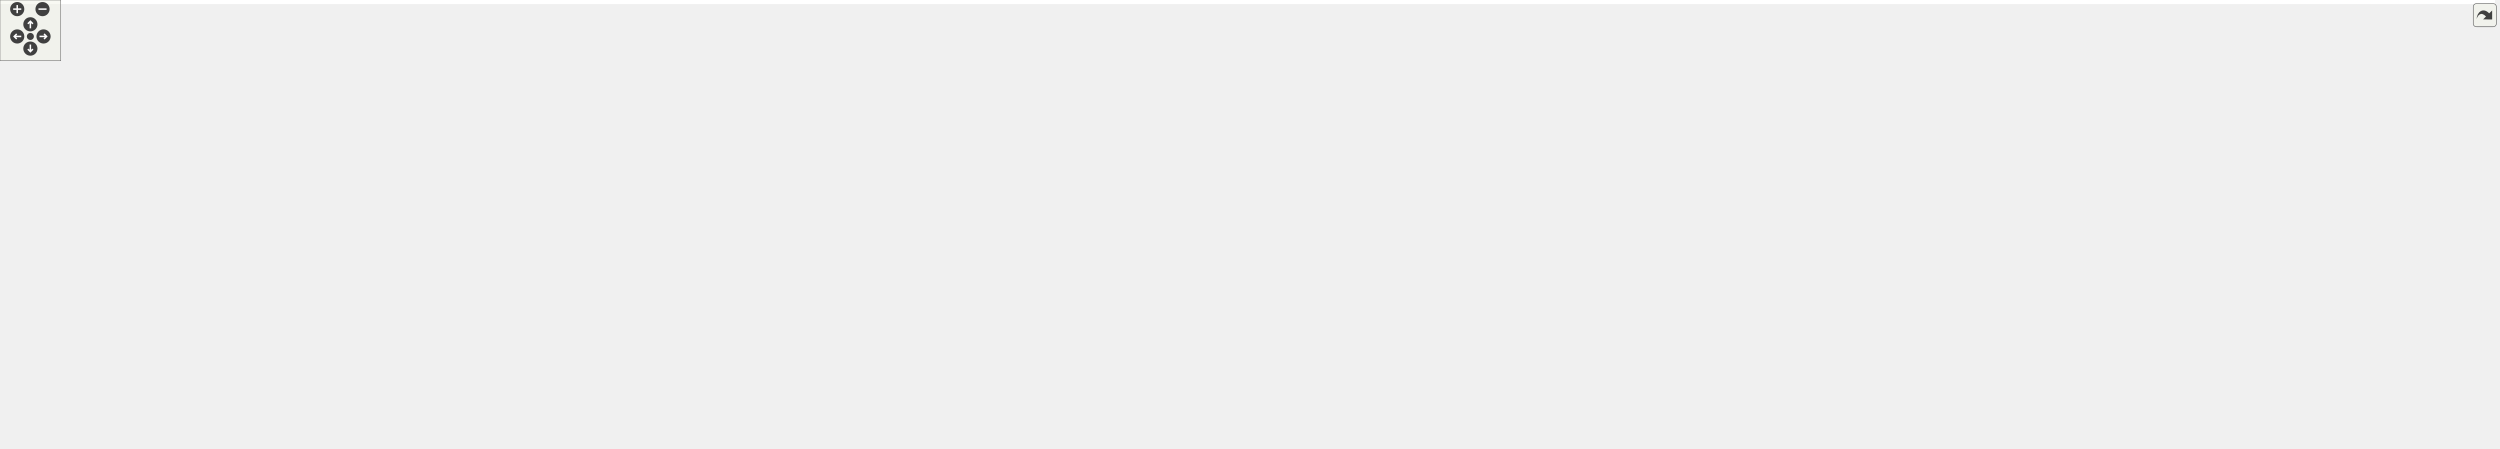
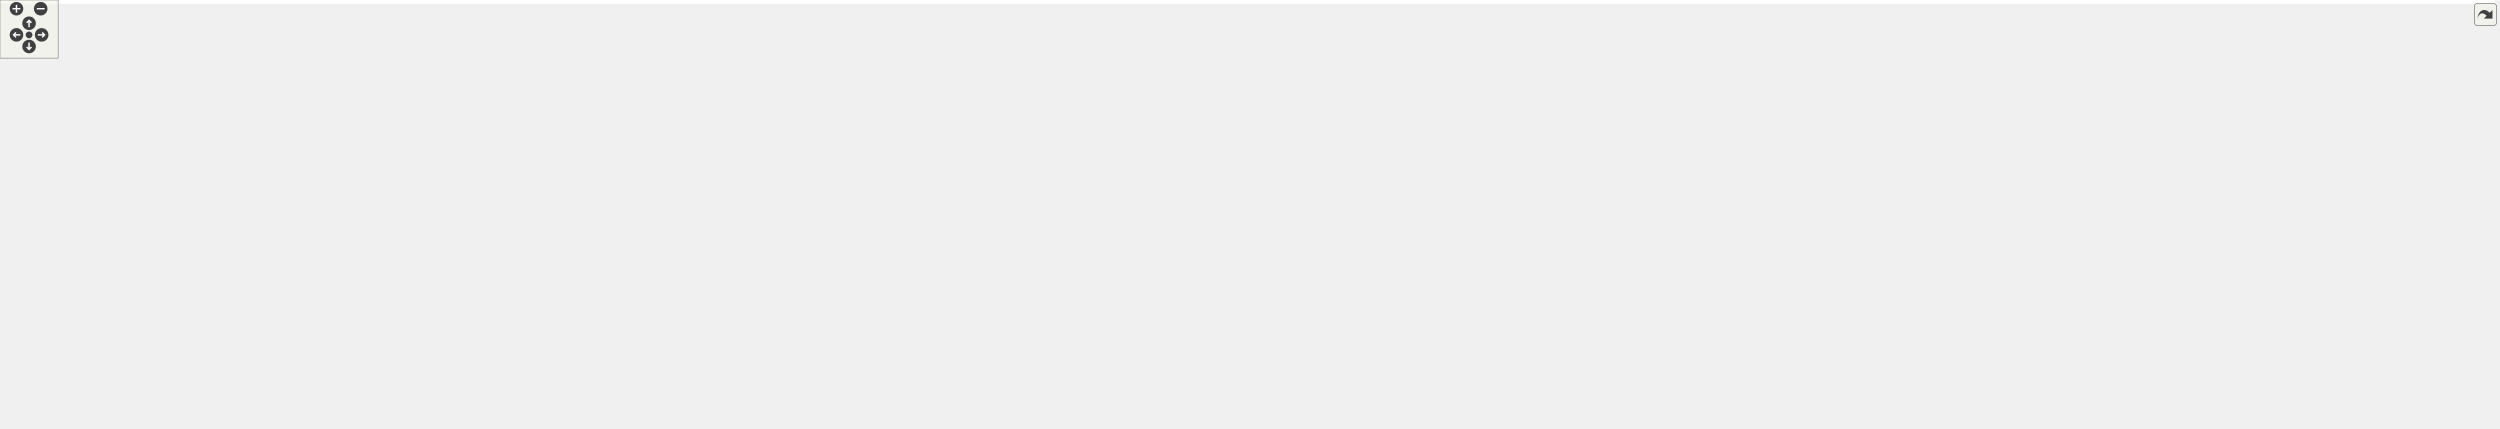
<svg xmlns="http://www.w3.org/2000/svg" xmlns:xlink="http://www.w3.org/1999/xlink" id="main" version="1.1" xml:space="preserve">
  <style type="text/css">
.edge:hover path { stroke: red; }
.edge:hover polygon { stroke: red; fill: red; }
</style>
  <defs>
    <circle id="rim" cx="0" cy="0" r="7" />
    <circle id="rim2" cx="0" cy="0" r="3.5" />
    <g id="zoomPlus">
      <use xlink:href="#rim" fill="#404040">
        <set attributeName="fill" to="#808080" begin="zoomplus.mouseover" end="zoomplus.mouseout" />
      </use>
      <path d="M-4,0h8M0,-4v8" fill="none" stroke="white" stroke-width="1.5" pointer-events="none" />
    </g>
    <g id="zoomMin">
      <use xlink:href="#rim" fill="#404040">
        <set attributeName="fill" to="#808080" begin="zoomminus.mouseover" end="zoomminus.mouseout" />
      </use>
      <path d="M-4,0h8" fill="none" stroke="white" stroke-width="1.5" pointer-events="none" />
    </g>
    <g id="dirArrow">
      <path fill="none" stroke="white" stroke-width="1.5" d="M0,-3.0v7 M-2.5,-0.5L0,-3.0L2.5,-0.5" />
    </g>
    <g id="resetDef">
      <use xlink:href="#rim2" fill="#404040">
        <set attributeName="fill" to="#808080" begin="reset.mouseover" end="reset.mouseout" />
      </use>
    </g>
  </defs>
  <svg id="graph" class="graph">
    <g id="viewport">
-       <polygon fill="white" stroke="transparent" points="-4,4 -4,-382 2464,-382 2464,4 -4,4" />
+       <polygon fill="white" stroke="transparent" points="-4,4 -4,-382 2575.5,-382 2575.5,4 -4,4" />
      <g id="node1" class="node">
        <g id="a_node1">
          <a xlink:title="Track ergodic moves.">
-             <polygon fill="#bfbfbf" stroke="black" points="1146.5,-358.5 1146.5,-377.5 1287.5,-377.5 1287.5,-358.5 1146.5,-358.5" />
-             <text text-anchor="middle" x="1217" y="-365.5" font-family="Helvetica,sans-Serif" font-size="10.00">include/Move_tracker.hpp</text>
+             <polygon fill="#bfbfbf" stroke="black" points="1182.5,-358.5 1182.5,-377.5 1323.5,-377.5 1323.5,-358.5 1182.5,-358.5" />
+             <text text-anchor="middle" x="1253" y="-365.5" font-family="Helvetica,sans-Serif" font-size="10.00">include/Move_tracker.hpp</text>
          </a>
        </g>
      </g>
      <g id="node2" class="node">
        <g id="a_node2">
          <a xlink:href="_manifold_8hpp.html" target="_top" xlink:title="Data structures for manifolds.">
-             <polygon fill="white" stroke="black" points="1177,-302.5 1177,-321.5 1257,-321.5 1257,-302.5 1177,-302.5" />
-             <text text-anchor="middle" x="1217" y="-309.5" font-family="Helvetica,sans-Serif" font-size="10.00">Manifold.hpp</text>
+             <polygon fill="white" stroke="black" points="1213,-302.5 1213,-321.5 1293,-321.5 1293,-302.5 1213,-302.5" />
+             <text text-anchor="middle" x="1253" y="-309.5" font-family="Helvetica,sans-Serif" font-size="10.00">Manifold.hpp</text>
          </a>
        </g>
      </g>
      <g id="edge1" class="edge">
-         <path fill="none" stroke="midnightblue" d="M1217,-358.08C1217,-351.01 1217,-340.86 1217,-331.99" />
-         <polygon fill="midnightblue" stroke="midnightblue" points="1220.5,-331.75 1217,-321.75 1213.5,-331.75 1220.5,-331.75" />
+         <path fill="none" stroke="midnightblue" d="M1253,-358.08C1253,-351.01 1253,-340.86 1253,-331.99" />
+         <polygon fill="midnightblue" stroke="midnightblue" points="1256.5,-331.75 1253,-321.75 1249.5,-331.75 1256.5,-331.75" />
      </g>
      <g id="node3" class="node">
        <g id="a_node3">
          <a xlink:href="_geometry_8hpp.html" target="_top" xlink:title="Geometric quantities of Manifold used by MoveAlgorithm.">
-             <polygon fill="white" stroke="black" points="1043.5,-246.5 1043.5,-265.5 1128.5,-265.5 1128.5,-246.5 1043.5,-246.5" />
-             <text text-anchor="middle" x="1086" y="-253.5" font-family="Helvetica,sans-Serif" font-size="10.00">Geometry.hpp</text>
+             <polygon fill="white" stroke="black" points="1079.5,-246.5 1079.5,-265.5 1164.5,-265.5 1164.5,-246.5 1079.5,-246.5" />
+             <text text-anchor="middle" x="1122" y="-253.5" font-family="Helvetica,sans-Serif" font-size="10.00">Geometry.hpp</text>
          </a>
        </g>
      </g>
      <g id="edge2" class="edge">
-         <path fill="none" stroke="midnightblue" d="M1196.24,-302.44C1174.68,-293.56 1140.74,-279.56 1116.21,-269.45" />
-         <polygon fill="midnightblue" stroke="midnightblue" points="1117.24,-266.09 1106.66,-265.52 1114.57,-272.56 1117.24,-266.09" />
-       </g>
-       <g id="node33" class="node">
-         <g id="a_node33">
-           <a xlink:title=" ">
-             <polygon fill="white" stroke="#bfbfbf" points="1146.5,-246.5 1146.5,-265.5 1199.5,-265.5 1199.5,-246.5 1146.5,-246.5" />
-             <text text-anchor="middle" x="1173" y="-253.5" font-family="Helvetica,sans-Serif" font-size="10.00">cstddef</text>
-           </a>
-         </g>
-       </g>
-       <g id="edge33" class="edge">
-         <path fill="none" stroke="midnightblue" d="M1209.73,-302.08C1203.46,-294.38 1194.21,-283.03 1186.57,-273.65" />
-         <polygon fill="midnightblue" stroke="midnightblue" points="1189.16,-271.29 1180.13,-265.75 1183.73,-275.71 1189.16,-271.29" />
+         <path fill="none" stroke="midnightblue" d="M1232.24,-302.44C1210.68,-293.56 1176.74,-279.56 1152.21,-269.45" />
+         <polygon fill="midnightblue" stroke="midnightblue" points="1153.24,-266.09 1142.66,-265.52 1150.57,-272.56 1153.24,-266.09" />
      </g>
      <g id="node34" class="node">
        <g id="a_node34">
          <a xlink:title=" ">
-             <polygon fill="white" stroke="#bfbfbf" points="1218,-246.5 1218,-265.5 1304,-265.5 1304,-246.5 1218,-246.5" />
-             <text text-anchor="middle" x="1261" y="-253.5" font-family="Helvetica,sans-Serif" font-size="10.00">unordered_set</text>
+             <polygon fill="white" stroke="#bfbfbf" points="1182.5,-246.5 1182.5,-265.5 1235.5,-265.5 1235.5,-246.5 1182.5,-246.5" />
+             <text text-anchor="middle" x="1209" y="-253.5" font-family="Helvetica,sans-Serif" font-size="10.00">cstddef</text>
          </a>
        </g>
      </g>
      <g id="edge34" class="edge">
-         <path fill="none" stroke="midnightblue" d="M1224.27,-302.08C1230.54,-294.38 1239.79,-283.03 1247.43,-273.65" />
-         <polygon fill="midnightblue" stroke="midnightblue" points="1250.27,-275.71 1253.87,-265.75 1244.84,-271.29 1250.27,-275.71" />
+         <path fill="none" stroke="midnightblue" d="M1245.73,-302.08C1239.46,-294.38 1230.21,-283.03 1222.57,-273.65" />
+         <polygon fill="midnightblue" stroke="midnightblue" points="1225.16,-271.29 1216.13,-265.75 1219.73,-275.71 1225.16,-271.29" />
      </g>
      <g id="node35" class="node">
        <g id="a_node35">
          <a xlink:title=" ">
-             <polygon fill="white" stroke="#bfbfbf" points="1322.5,-246.5 1322.5,-265.5 1367.5,-265.5 1367.5,-246.5 1322.5,-246.5" />
-             <text text-anchor="middle" x="1345" y="-253.5" font-family="Helvetica,sans-Serif" font-size="10.00">utility</text>
+             <polygon fill="white" stroke="#bfbfbf" points="1254,-246.5 1254,-265.5 1340,-265.5 1340,-246.5 1254,-246.5" />
+             <text text-anchor="middle" x="1297" y="-253.5" font-family="Helvetica,sans-Serif" font-size="10.00">unordered_set</text>
          </a>
        </g>
      </g>
      <g id="edge35" class="edge">
-         <path fill="none" stroke="midnightblue" d="M1237.28,-302.44C1258.35,-293.56 1291.52,-279.56 1315.49,-269.45" />
-         <polygon fill="midnightblue" stroke="midnightblue" points="1316.96,-272.63 1324.81,-265.52 1314.24,-266.18 1316.96,-272.63" />
+         <path fill="none" stroke="midnightblue" d="M1260.27,-302.08C1266.54,-294.38 1275.79,-283.03 1283.43,-273.65" />
+         <polygon fill="midnightblue" stroke="midnightblue" points="1286.27,-275.71 1289.87,-265.75 1280.84,-271.29 1286.27,-275.71" />
+       </g>
+       <g id="node36" class="node">
+         <g id="a_node36">
+           <a xlink:title=" ">
+             <polygon fill="white" stroke="#bfbfbf" points="1358.5,-246.5 1358.5,-265.5 1403.5,-265.5 1403.5,-246.5 1358.5,-246.5" />
+             <text text-anchor="middle" x="1381" y="-253.5" font-family="Helvetica,sans-Serif" font-size="10.00">utility</text>
+           </a>
+         </g>
+       </g>
+       <g id="edge36" class="edge">
+         <path fill="none" stroke="midnightblue" d="M1273.28,-302.44C1294.35,-293.56 1327.52,-279.56 1351.49,-269.45" />
+         <polygon fill="midnightblue" stroke="midnightblue" points="1352.96,-272.63 1360.81,-265.52 1350.24,-266.18 1352.96,-272.63" />
      </g>
      <g id="node4" class="node">
        <g id="a_node4">
          <a xlink:href="_foliated__triangulation_8hpp.html" target="_top" xlink:title="Create foliated spherical triangulations.">
-             <polygon fill="white" stroke="black" points="1014,-190.5 1014,-209.5 1158,-209.5 1158,-190.5 1014,-190.5" />
-             <text text-anchor="middle" x="1086" y="-197.5" font-family="Helvetica,sans-Serif" font-size="10.00">Foliated_triangulation.hpp</text>
+             <polygon fill="white" stroke="black" points="1050,-190.5 1050,-209.5 1194,-209.5 1194,-190.5 1050,-190.5" />
+             <text text-anchor="middle" x="1122" y="-197.5" font-family="Helvetica,sans-Serif" font-size="10.00">Foliated_triangulation.hpp</text>
          </a>
        </g>
      </g>
      <g id="edge3" class="edge">
-         <path fill="none" stroke="midnightblue" d="M1086,-246.08C1086,-239.01 1086,-228.86 1086,-219.99" />
-         <polygon fill="midnightblue" stroke="midnightblue" points="1089.5,-219.75 1086,-209.75 1082.5,-219.75 1089.5,-219.75" />
+         <path fill="none" stroke="midnightblue" d="M1122,-246.08C1122,-239.01 1122,-228.86 1122,-219.99" />
+         <polygon fill="midnightblue" stroke="midnightblue" points="1125.5,-219.75 1122,-209.75 1118.5,-219.75 1125.5,-219.75" />
      </g>
      <g id="node5" class="node">
        <g id="a_node5">
          <a xlink:href="_triangulation__traits_8hpp.html" target="_top" xlink:title="Traits class for particular uses of CGAL.">
            <polygon fill="white" stroke="black" points="512.5,-134.5 512.5,-153.5 643.5,-153.5 643.5,-134.5 512.5,-134.5" />
            <text text-anchor="middle" x="578" y="-141.5" font-family="Helvetica,sans-Serif" font-size="10.00">Triangulation_traits.hpp</text>
          </a>
        </g>
      </g>
      <g id="edge4" class="edge">
-         <path fill="none" stroke="midnightblue" d="M1013.76,-191.32C918.25,-181.17 750.74,-163.36 653.59,-153.04" />
-         <polygon fill="midnightblue" stroke="midnightblue" points="653.86,-149.54 643.55,-151.97 653.12,-156.5 653.86,-149.54" />
+         <path fill="none" stroke="midnightblue" d="M1049.76,-191.83C946.83,-181.61 758.84,-162.95 653.92,-152.54" />
+         <polygon fill="midnightblue" stroke="midnightblue" points="654.02,-149.03 643.72,-151.52 653.33,-155.99 654.02,-149.03" />
      </g>
      <g id="node14" class="node">
        <g id="a_node14">
          <a xlink:href="_utilities_8hpp.html" target="_top" xlink:title="Utility functions.">
-             <polygon fill="white" stroke="black" points="1593,-134.5 1593,-153.5 1669,-153.5 1669,-134.5 1593,-134.5" />
-             <text text-anchor="middle" x="1631" y="-141.5" font-family="Helvetica,sans-Serif" font-size="10.00">Utilities.hpp</text>
+             <polygon fill="white" stroke="black" points="1629,-134.5 1629,-153.5 1705,-153.5 1705,-134.5 1629,-134.5" />
+             <text text-anchor="middle" x="1667" y="-141.5" font-family="Helvetica,sans-Serif" font-size="10.00">Utilities.hpp</text>
          </a>
        </g>
      </g>
      <g id="edge13" class="edge">
-         <path fill="none" stroke="midnightblue" d="M1158.09,-191.86C1271,-180.67 1486.56,-159.31 1582.67,-149.79" />
-         <polygon fill="midnightblue" stroke="midnightblue" points="1583.08,-153.27 1592.69,-148.8 1582.39,-146.3 1583.08,-153.27" />
+         <path fill="none" stroke="midnightblue" d="M1194.09,-191.86C1307,-180.67 1522.56,-159.31 1618.67,-149.79" />
+         <polygon fill="midnightblue" stroke="midnightblue" points="1619.08,-153.27 1628.69,-148.8 1618.39,-146.3 1619.08,-153.27" />
      </g>
      <g id="node6" class="node">
        <g id="a_node6">
          <a xlink:href="_settings_8hpp.html" target="_top" xlink:title="Global integer and precision settings.">
            <polygon fill="white" stroke="black" points="839.5,-67.5 839.5,-86.5 916.5,-86.5 916.5,-67.5 839.5,-67.5" />
            <text text-anchor="middle" x="878" y="-74.5" font-family="Helvetica,sans-Serif" font-size="10.00">Settings.hpp</text>
          </a>
        </g>
      </g>
      <g id="edge5" class="edge">
        <path fill="none" stroke="midnightblue" d="M643.64,-135.27C695.04,-128.27 767.96,-116.23 830,-98 836.87,-95.98 844.08,-93.3 850.78,-90.55" />
        <polygon fill="midnightblue" stroke="midnightblue" points="852.29,-93.71 860.1,-86.55 849.53,-87.27 852.29,-93.71" />
      </g>
      <g id="node9" class="node">
        <g id="a_node9">
          <a xlink:title=" ">
            <polygon fill="white" stroke="#bfbfbf" points="0,-67.5 0,-86.5 180,-86.5 180,-67.5 0,-67.5" />
            <text text-anchor="middle" x="90" y="-74.5" font-family="Helvetica,sans-Serif" font-size="10.00">CGAL/Delaunay_triangulation_3.h</text>
          </a>
        </g>
      </g>
      <g id="edge8" class="edge">
        <path fill="none" stroke="midnightblue" d="M512.38,-137.11C434.87,-129.76 302.14,-115.94 189,-98 172.52,-95.39 154.61,-91.95 138.62,-88.67" />
        <polygon fill="midnightblue" stroke="midnightblue" points="138.92,-85.16 128.42,-86.54 137.49,-92.01 138.92,-85.16" />
      </g>
      <g id="node10" class="node">
        <g id="a_node10">
          <a xlink:title=" ">
            <polygon fill="white" stroke="#bfbfbf" points="198.5,-56.5 198.5,-97.5 327.5,-97.5 327.5,-56.5 198.5,-56.5" />
            <text text-anchor="start" x="206.5" y="-85.5" font-family="Helvetica,sans-Serif" font-size="10.00">CGAL/Exact_predicates</text>
            <text text-anchor="start" x="206.5" y="-74.5" font-family="Helvetica,sans-Serif" font-size="10.00">_inexact_constructions</text>
            <text text-anchor="middle" x="263" y="-63.5" font-family="Helvetica,sans-Serif" font-size="10.00">_kernel.h</text>
          </a>
        </g>
      </g>
      <g id="edge9" class="edge">
        <path fill="none" stroke="midnightblue" d="M525.57,-134.45C478.79,-126.53 408.22,-113.92 337.83,-98.11" />
        <polygon fill="midnightblue" stroke="midnightblue" points="338.43,-94.65 327.9,-95.85 336.88,-101.48 338.43,-94.65" />
      </g>
      <g id="node11" class="node">
        <g id="a_node11">
          <a xlink:title=" ">
            <polygon fill="white" stroke="#bfbfbf" points="346,-62 346,-92 484,-92 484,-62 346,-62" />
            <text text-anchor="start" x="354" y="-80" font-family="Helvetica,sans-Serif" font-size="10.00">CGAL/Triangulation</text>
            <text text-anchor="middle" x="415" y="-69" font-family="Helvetica,sans-Serif" font-size="10.00">_cell_base_with_info_3.h</text>
          </a>
        </g>
      </g>
      <g id="edge10" class="edge">
        <path fill="none" stroke="midnightblue" d="M556.35,-134.37C531.79,-124.57 491.06,-108.33 459.61,-95.79" />
        <polygon fill="midnightblue" stroke="midnightblue" points="460.76,-92.48 450.18,-92.03 458.17,-98.98 460.76,-92.48" />
      </g>
      <g id="node12" class="node">
        <g id="a_node12">
          <a xlink:title=" ">
            <polygon fill="white" stroke="#bfbfbf" points="502,-62 502,-92 654,-92 654,-62 502,-62" />
            <text text-anchor="start" x="510" y="-80" font-family="Helvetica,sans-Serif" font-size="10.00">CGAL/Triangulation</text>
            <text text-anchor="middle" x="578" y="-69" font-family="Helvetica,sans-Serif" font-size="10.00">_vertex_base_with_info_3.h</text>
          </a>
        </g>
      </g>
      <g id="edge11" class="edge">
        <path fill="none" stroke="midnightblue" d="M578,-134.23C578,-126.04 578,-113.42 578,-102.21" />
        <polygon fill="midnightblue" stroke="midnightblue" points="581.5,-102.09 578,-92.09 574.5,-102.09 581.5,-102.09" />
      </g>
      <g id="node13" class="node">
        <g id="a_node13">
          <a xlink:title=" ">
            <polygon fill="white" stroke="#bfbfbf" points="672.5,-67.5 672.5,-86.5 821.5,-86.5 821.5,-67.5 672.5,-67.5" />
            <text text-anchor="middle" x="747" y="-74.5" font-family="Helvetica,sans-Serif" font-size="10.00">CGAL/point_generators_3.h</text>
          </a>
        </g>
      </g>
      <g id="edge12" class="edge">
        <path fill="none" stroke="midnightblue" d="M600.44,-134.37C629.82,-123.07 681.49,-103.2 714.97,-90.32" />
        <polygon fill="midnightblue" stroke="midnightblue" points="716.66,-93.42 724.73,-86.56 714.14,-86.89 716.66,-93.42" />
      </g>
      <g id="node7" class="node">
        <g id="a_node7">
          <a xlink:title=" ">
            <polygon fill="white" stroke="#bfbfbf" points="792,-0.5 792,-19.5 878,-19.5 878,-0.5 792,-0.5" />
            <text text-anchor="middle" x="835" y="-7.5" font-family="Helvetica,sans-Serif" font-size="10.00">CGAL/Gmpzf.h</text>
          </a>
        </g>
      </g>
      <g id="edge6" class="edge">
        <path fill="none" stroke="midnightblue" d="M872.2,-67.23C865.62,-57.29 854.74,-40.84 846.44,-28.29" />
        <polygon fill="midnightblue" stroke="midnightblue" points="849.14,-26.04 840.71,-19.63 843.31,-29.9 849.14,-26.04" />
      </g>
      <g id="node8" class="node">
        <g id="a_node8">
          <a xlink:title=" ">
            <polygon fill="white" stroke="#bfbfbf" points="896,-0.5 896,-19.5 946,-19.5 946,-0.5 896,-0.5" />
            <text text-anchor="middle" x="921" y="-7.5" font-family="Helvetica,sans-Serif" font-size="10.00">cstdint</text>
          </a>
        </g>
      </g>
      <g id="edge7" class="edge">
        <path fill="none" stroke="midnightblue" d="M883.8,-67.23C890.38,-57.29 901.26,-40.84 909.56,-28.29" />
        <polygon fill="midnightblue" stroke="midnightblue" points="912.69,-29.9 915.29,-19.63 906.86,-26.04 912.69,-29.9" />
      </g>
-       <g id="edge32" class="edge">
-         <path fill="none" stroke="midnightblue" d="M1592.81,-142.26C1465.07,-139.53 1053.61,-128.52 925,-98 917.93,-96.32 910.57,-93.67 903.82,-90.83" />
-         <polygon fill="midnightblue" stroke="midnightblue" points="905.06,-87.55 894.5,-86.65 902.19,-93.94 905.06,-87.55" />
+       <g id="edge33" class="edge">
+         <path fill="none" stroke="midnightblue" d="M1628.71,-142.4C1496.64,-140.05 1060.82,-130.01 925,-98 917.93,-96.33 910.56,-93.68 903.82,-90.85" />
+         <polygon fill="midnightblue" stroke="midnightblue" points="905.05,-87.57 894.5,-86.66 902.18,-93.95 905.05,-87.57" />
      </g>
      <g id="node15" class="node">
        <g id="a_node15">
          <a xlink:title=" ">
            <polygon fill="white" stroke="#bfbfbf" points="934.5,-67.5 934.5,-86.5 1017.5,-86.5 1017.5,-67.5 934.5,-67.5" />
            <text text-anchor="middle" x="976" y="-74.5" font-family="Helvetica,sans-Serif" font-size="10.00">CGAL/Timer.h</text>
          </a>
        </g>
      </g>
      <g id="edge14" class="edge">
-         <path fill="none" stroke="midnightblue" d="M1592.83,-141.65C1477.77,-137.34 1135.55,-122.73 1027,-98 1019.13,-96.21 1010.88,-93.41 1003.36,-90.46" />
-         <polygon fill="midnightblue" stroke="midnightblue" points="1004.57,-87.18 993.99,-86.58 1001.89,-93.64 1004.57,-87.18" />
+         <path fill="none" stroke="midnightblue" d="M1628.69,-141.83C1508.93,-137.93 1142.72,-124.11 1027,-98 1019.13,-96.22 1010.88,-93.43 1003.36,-90.49" />
+         <polygon fill="midnightblue" stroke="midnightblue" points="1004.57,-87.2 993.99,-86.6 1001.89,-93.66 1004.57,-87.2" />
      </g>
      <g id="node16" class="node">
        <g id="a_node16">
          <a xlink:title=" ">
            <polygon fill="white" stroke="#bfbfbf" points="1036,-67.5 1036,-86.5 1124,-86.5 1124,-67.5 1036,-67.5" />
            <text text-anchor="middle" x="1080" y="-74.5" font-family="Helvetica,sans-Serif" font-size="10.00">sys/utsname.h</text>
          </a>
        </g>
      </g>
      <g id="edge15" class="edge">
-         <path fill="none" stroke="midnightblue" d="M1592.97,-143.04C1508.9,-142.39 1301.38,-136.62 1133,-98 1124.91,-96.14 1116.4,-93.34 1108.62,-90.41" />
-         <polygon fill="midnightblue" stroke="midnightblue" points="1109.83,-87.13 1099.24,-86.7 1107.25,-93.64 1109.83,-87.13" />
+         <path fill="none" stroke="midnightblue" d="M1628.9,-143.37C1540.57,-143.47 1315.4,-139.26 1133,-98 1124.77,-96.14 1116.11,-93.28 1108.22,-90.3" />
+         <polygon fill="midnightblue" stroke="midnightblue" points="1109.33,-86.97 1098.74,-86.53 1106.74,-93.48 1109.33,-86.97" />
      </g>
      <g id="node17" class="node">
        <g id="a_node17">
          <a xlink:title=" ">
            <polygon fill="white" stroke="#bfbfbf" points="1142.5,-67.5 1142.5,-86.5 1259.5,-86.5 1259.5,-67.5 1142.5,-67.5" />
            <text text-anchor="middle" x="1201" y="-74.5" font-family="Helvetica,sans-Serif" font-size="10.00">boost/date_time.hpp</text>
          </a>
        </g>
      </g>
      <g id="edge16" class="edge">
-         <path fill="none" stroke="midnightblue" d="M1592.88,-140.31C1526.53,-135.17 1385.73,-122.25 1269,-98 1258.23,-95.76 1246.68,-92.65 1236.22,-89.54" />
-         <polygon fill="midnightblue" stroke="midnightblue" points="1237.17,-86.17 1226.58,-86.59 1235.12,-92.86 1237.17,-86.17" />
+         <path fill="none" stroke="midnightblue" d="M1628.79,-140.89C1557.48,-136.47 1399.53,-124.37 1269,-98 1258.12,-95.8 1246.47,-92.67 1235.94,-89.54" />
+         <polygon fill="midnightblue" stroke="midnightblue" points="1236.83,-86.15 1226.25,-86.56 1234.78,-92.84 1236.83,-86.15" />
      </g>
      <g id="node18" class="node">
        <g id="a_node18">
          <a xlink:title=" ">
            <polygon fill="white" stroke="#bfbfbf" points="1278,-67.5 1278,-86.5 1342,-86.5 1342,-67.5 1278,-67.5" />
            <text text-anchor="middle" x="1310" y="-74.5" font-family="Helvetica,sans-Serif" font-size="10.00">algorithm</text>
          </a>
        </g>
      </g>
      <g id="edge17" class="edge">
-         <path fill="none" stroke="midnightblue" d="M1592.59,-140.42C1537.86,-135.94 1434.79,-124.52 1351,-98 1345.34,-96.21 1339.47,-93.75 1334.01,-91.17" />
-         <polygon fill="midnightblue" stroke="midnightblue" points="1335.25,-87.87 1324.75,-86.51 1332.11,-94.13 1335.25,-87.87" />
+         <path fill="none" stroke="midnightblue" d="M1628.71,-141.39C1568.42,-138.01 1448.21,-127.82 1351,-98 1345.32,-96.26 1339.45,-93.82 1333.99,-91.24" />
+         <polygon fill="midnightblue" stroke="midnightblue" points="1335.23,-87.95 1324.73,-86.58 1332.08,-94.2 1335.23,-87.95" />
      </g>
      <g id="node19" class="node">
        <g id="a_node19">
          <a xlink:title=" ">
            <polygon fill="white" stroke="#bfbfbf" points="1360,-67.5 1360,-86.5 1412,-86.5 1412,-67.5 1360,-67.5" />
            <text text-anchor="middle" x="1386" y="-74.5" font-family="Helvetica,sans-Serif" font-size="10.00">cassert</text>
          </a>
        </g>
      </g>
      <g id="edge18" class="edge">
-         <path fill="none" stroke="midnightblue" d="M1592.82,-138.42C1549.95,-132.46 1478.81,-120.1 1421,-98 1416.54,-96.3 1411.97,-94.08 1407.67,-91.74" />
-         <polygon fill="midnightblue" stroke="midnightblue" points="1409.23,-88.6 1398.82,-86.6 1405.71,-94.65 1409.23,-88.6" />
+         <path fill="none" stroke="midnightblue" d="M1628.87,-140.04C1579.6,-135.32 1491.76,-123.83 1421,-98 1416.52,-96.36 1411.94,-94.18 1407.63,-91.85" />
+         <polygon fill="midnightblue" stroke="midnightblue" points="1409.19,-88.71 1398.78,-86.7 1405.66,-94.76 1409.19,-88.71" />
      </g>
      <g id="node20" class="node">
        <g id="a_node20">
          <a xlink:title=" ">
            <polygon fill="white" stroke="#bfbfbf" points="1430.5,-67.5 1430.5,-86.5 1479.5,-86.5 1479.5,-67.5 1430.5,-67.5" />
            <text text-anchor="middle" x="1455" y="-74.5" font-family="Helvetica,sans-Serif" font-size="10.00">cstdlib</text>
          </a>
        </g>
      </g>
      <g id="edge19" class="edge">
-         <path fill="none" stroke="midnightblue" d="M1595.75,-134.44C1566.26,-126.69 1523.45,-114.04 1488,-98 1484.02,-96.2 1479.92,-94.02 1476.03,-91.76" />
-         <polygon fill="midnightblue" stroke="midnightblue" points="1477.82,-88.76 1467.46,-86.53 1474.17,-94.73 1477.82,-88.76" />
+         <path fill="none" stroke="midnightblue" d="M1628.93,-136.84C1591.95,-130.08 1534.72,-117.51 1488,-98 1483.9,-96.29 1479.7,-94.12 1475.74,-91.84" />
+         <polygon fill="midnightblue" stroke="midnightblue" points="1477.42,-88.77 1467.07,-86.51 1473.76,-94.73 1477.42,-88.77" />
      </g>
      <g id="node21" class="node">
        <g id="a_node21">
          <a xlink:title=" ">
            <polygon fill="white" stroke="#bfbfbf" points="1497.5,-67.5 1497.5,-86.5 1552.5,-86.5 1552.5,-67.5 1497.5,-67.5" />
            <text text-anchor="middle" x="1525" y="-74.5" font-family="Helvetica,sans-Serif" font-size="10.00">fstream</text>
          </a>
        </g>
      </g>
      <g id="edge20" class="edge">
-         <path fill="none" stroke="midnightblue" d="M1616.7,-134.23C1598.98,-123.37 1568.57,-104.72 1547.66,-91.89" />
-         <polygon fill="midnightblue" stroke="midnightblue" points="1549.42,-88.87 1539.07,-86.63 1545.76,-94.84 1549.42,-88.87" />
+         <path fill="none" stroke="midnightblue" d="M1645.43,-134.42C1624.02,-125.76 1590.39,-111.72 1562,-98 1557.82,-95.98 1553.43,-93.73 1549.2,-91.49" />
+         <polygon fill="midnightblue" stroke="midnightblue" points="1550.78,-88.36 1540.32,-86.68 1547.45,-94.52 1550.78,-88.36" />
      </g>
      <g id="node22" class="node">
        <g id="a_node22">
          <a xlink:title=" ">
            <polygon fill="white" stroke="#bfbfbf" points="1571,-67.5 1571,-86.5 1619,-86.5 1619,-67.5 1571,-67.5" />
            <text text-anchor="middle" x="1595" y="-74.5" font-family="Helvetica,sans-Serif" font-size="10.00">gsl/gsl</text>
          </a>
        </g>
      </g>
      <g id="edge21" class="edge">
-         <path fill="none" stroke="midnightblue" d="M1626.14,-134.23C1620.69,-124.39 1611.7,-108.16 1604.78,-95.66" />
-         <polygon fill="midnightblue" stroke="midnightblue" points="1607.69,-93.68 1599.78,-86.63 1601.56,-97.07 1607.69,-93.68" />
+         <path fill="none" stroke="midnightblue" d="M1657.29,-134.23C1645.74,-123.81 1626.25,-106.21 1612.14,-93.47" />
+         <polygon fill="midnightblue" stroke="midnightblue" points="1614.32,-90.73 1604.56,-86.63 1609.63,-95.93 1614.32,-90.73" />
      </g>
      <g id="node23" class="node">
        <g id="a_node23">
          <a xlink:title=" ">
            <polygon fill="white" stroke="#bfbfbf" points="1637,-67.5 1637,-86.5 1697,-86.5 1697,-67.5 1637,-67.5" />
            <text text-anchor="middle" x="1667" y="-74.5" font-family="Helvetica,sans-Serif" font-size="10.00">iostream</text>
          </a>
        </g>
      </g>
      <g id="edge22" class="edge">
-         <path fill="none" stroke="midnightblue" d="M1635.86,-134.23C1641.31,-124.39 1650.3,-108.16 1657.22,-95.66" />
-         <polygon fill="midnightblue" stroke="midnightblue" points="1660.44,-97.07 1662.22,-86.63 1654.31,-93.68 1660.44,-97.07" />
+         <path fill="none" stroke="midnightblue" d="M1667,-134.23C1667,-124.68 1667,-109.12 1667,-96.78" />
+         <polygon fill="midnightblue" stroke="midnightblue" points="1670.5,-96.63 1667,-86.63 1663.5,-96.63 1670.5,-96.63" />
      </g>
      <g id="node24" class="node">
        <g id="a_node24">
          <a xlink:title=" ">
            <polygon fill="white" stroke="#bfbfbf" points="1715,-67.5 1715,-86.5 1763,-86.5 1763,-67.5 1715,-67.5" />
            <text text-anchor="middle" x="1739" y="-74.5" font-family="Helvetica,sans-Serif" font-size="10.00">mutex</text>
          </a>
        </g>
      </g>
      <g id="edge23" class="edge">
-         <path fill="none" stroke="midnightblue" d="M1645.39,-134.39C1660.5,-125.35 1684.93,-110.7 1706,-98 1709.29,-96.02 1712.77,-93.92 1716.17,-91.85" />
-         <polygon fill="midnightblue" stroke="midnightblue" points="1718.14,-94.75 1724.88,-86.58 1714.51,-88.77 1718.14,-94.75" />
+         <path fill="none" stroke="midnightblue" d="M1676.71,-134.23C1688.26,-123.81 1707.75,-106.21 1721.86,-93.47" />
+         <polygon fill="midnightblue" stroke="midnightblue" points="1724.37,-95.93 1729.44,-86.63 1719.68,-90.73 1724.37,-95.93" />
      </g>
      <g id="node25" class="node">
        <g id="a_node25">
          <a xlink:title=" ">
            <polygon fill="white" stroke="#bfbfbf" points="1781,-67.5 1781,-86.5 1835,-86.5 1835,-67.5 1781,-67.5" />
            <text text-anchor="middle" x="1808" y="-74.5" font-family="Helvetica,sans-Serif" font-size="10.00">random</text>
          </a>
        </g>
      </g>
      <g id="edge24" class="edge">
-         <path fill="none" stroke="midnightblue" d="M1664.15,-134.43C1693.16,-126.46 1736.15,-113.5 1772,-98 1776.33,-96.13 1780.81,-93.9 1785.08,-91.61" />
-         <polygon fill="midnightblue" stroke="midnightblue" points="1786.94,-94.58 1793.96,-86.65 1783.53,-88.47 1786.94,-94.58" />
+         <path fill="none" stroke="midnightblue" d="M1688.61,-134.49C1710.04,-125.88 1743.69,-111.89 1772,-98 1776.16,-95.96 1780.51,-93.67 1784.7,-91.4" />
+         <polygon fill="midnightblue" stroke="midnightblue" points="1786.43,-94.44 1793.47,-86.52 1783.03,-88.32 1786.43,-94.44" />
      </g>
      <g id="node26" class="node">
        <g id="a_node26">
          <a xlink:title=" ">
            <polygon fill="white" stroke="#bfbfbf" points="1853.5,-67.5 1853.5,-86.5 1918.5,-86.5 1918.5,-67.5 1853.5,-67.5" />
            <text text-anchor="middle" x="1886" y="-74.5" font-family="Helvetica,sans-Serif" font-size="10.00">stdexcept</text>
          </a>
        </g>
      </g>
      <g id="edge25" class="edge">
-         <path fill="none" stroke="midnightblue" d="M1669.04,-137.74C1712.22,-131.14 1784.39,-118.17 1844,-98 1849.64,-96.09 1855.52,-93.62 1861.03,-91.07" />
-         <polygon fill="midnightblue" stroke="midnightblue" points="1862.95,-94.03 1870.41,-86.51 1859.89,-87.73 1862.95,-94.03" />
+         <path fill="none" stroke="midnightblue" d="M1705.28,-135.53C1741.57,-127.92 1797.33,-114.86 1844,-98 1849.51,-96.01 1855.26,-93.54 1860.69,-91.03" />
+         <polygon fill="midnightblue" stroke="midnightblue" points="1862.48,-94.05 1869.96,-86.55 1859.43,-87.75 1862.48,-94.05" />
      </g>
      <g id="node27" class="node">
        <g id="a_node27">
          <a xlink:title=" ">
            <polygon fill="white" stroke="#bfbfbf" points="1937,-67.5 1937,-86.5 1981,-86.5 1981,-67.5 1937,-67.5" />
            <text text-anchor="middle" x="1959" y="-74.5" font-family="Helvetica,sans-Serif" font-size="10.00">string</text>
          </a>
        </g>
      </g>
      <g id="edge26" class="edge">
-         <path fill="none" stroke="midnightblue" d="M1669.33,-142.29C1727.18,-140.11 1839.47,-131.49 1928,-98 1931.93,-96.51 1935.88,-94.47 1939.59,-92.26" />
-         <polygon fill="midnightblue" stroke="midnightblue" points="1941.71,-95.06 1948.14,-86.63 1937.86,-89.21 1941.71,-95.06" />
+         <path fill="none" stroke="midnightblue" d="M1705,-141.21C1756.97,-137.71 1852.39,-127.49 1928,-98 1931.92,-96.47 1935.86,-94.41 1939.56,-92.2" />
+         <polygon fill="midnightblue" stroke="midnightblue" points="1941.68,-94.99 1948.11,-86.57 1937.83,-89.15 1941.68,-94.99" />
      </g>
      <g id="node28" class="node">
        <g id="a_node28">
          <a xlink:title=" ">
            <polygon fill="white" stroke="#bfbfbf" points="1999.5,-67.5 1999.5,-86.5 2064.5,-86.5 2064.5,-67.5 1999.5,-67.5" />
            <text text-anchor="middle" x="2032" y="-74.5" font-family="Helvetica,sans-Serif" font-size="10.00">typeindex</text>
          </a>
        </g>
      </g>
      <g id="edge27" class="edge">
-         <path fill="none" stroke="midnightblue" d="M1669.01,-142.2C1735.43,-139.93 1876.36,-131.24 1990,-98 1995.96,-96.26 2002.13,-93.76 2007.84,-91.11" />
-         <polygon fill="midnightblue" stroke="midnightblue" points="2009.49,-94.2 2016.91,-86.63 2006.39,-87.92 2009.49,-94.2" />
+         <path fill="none" stroke="midnightblue" d="M1705.1,-141.45C1766.34,-138.14 1889.94,-128.01 1990,-98 1995.95,-96.22 2002.11,-93.7 2007.82,-91.05" />
+         <polygon fill="midnightblue" stroke="midnightblue" points="2009.47,-94.14 2016.89,-86.58 2006.38,-87.86 2009.47,-94.14" />
      </g>
      <g id="node29" class="node">
        <g id="a_node29">
          <a xlink:title=" ">
            <polygon fill="white" stroke="#bfbfbf" points="2082.5,-67.5 2082.5,-86.5 2141.5,-86.5 2141.5,-67.5 2082.5,-67.5" />
            <text text-anchor="middle" x="2112" y="-74.5" font-family="Helvetica,sans-Serif" font-size="10.00">date/tz.h</text>
          </a>
        </g>
      </g>
      <g id="edge28" class="edge">
-         <path fill="none" stroke="midnightblue" d="M1669.06,-141C1762.02,-135.82 1998.51,-120.76 2074,-98 2079.31,-96.4 2084.74,-94.04 2089.77,-91.5" />
-         <polygon fill="midnightblue" stroke="midnightblue" points="2091.73,-94.42 2098.82,-86.54 2088.37,-88.28 2091.73,-94.42" />
+         <path fill="none" stroke="midnightblue" d="M1705.26,-143.47C1778.53,-143.35 1942.98,-138.14 2074,-98 2079.3,-96.38 2084.73,-94.01 2089.76,-91.47" />
+         <polygon fill="midnightblue" stroke="midnightblue" points="2091.72,-94.38 2098.81,-86.51 2088.36,-88.24 2091.72,-94.38" />
      </g>
      <g id="node30" class="node">
        <g id="a_node30">
          <a xlink:title=" ">
            <polygon fill="white" stroke="#bfbfbf" points="2160,-67.5 2160,-86.5 2258,-86.5 2258,-67.5 2160,-67.5" />
            <text text-anchor="middle" x="2209" y="-74.5" font-family="Helvetica,sans-Serif" font-size="10.00">pcg_random.hpp</text>
          </a>
        </g>
      </g>
      <g id="edge29" class="edge">
-         <path fill="none" stroke="midnightblue" d="M1669.31,-142.88C1756.06,-141.93 1973.72,-135.64 2151,-98 2160.16,-96.06 2169.87,-93.09 2178.67,-90.03" />
-         <polygon fill="midnightblue" stroke="midnightblue" points="2179.94,-93.29 2188.14,-86.59 2177.55,-86.71 2179.94,-93.29" />
+         <path fill="none" stroke="midnightblue" d="M1705.12,-142.54C1787.46,-140.88 1987.66,-133.22 2151,-98 2160.15,-96.03 2169.86,-93.05 2178.66,-89.99" />
+         <polygon fill="midnightblue" stroke="midnightblue" points="2179.93,-93.25 2188.13,-86.55 2177.54,-86.67 2179.93,-93.25" />
      </g>
      <g id="node31" class="node">
        <g id="a_node31">
          <a xlink:title=" ">
            <polygon fill="white" stroke="#bfbfbf" points="2276.5,-67.5 2276.5,-86.5 2355.5,-86.5 2355.5,-67.5 2276.5,-67.5" />
            <text text-anchor="middle" x="2316" y="-74.5" font-family="Helvetica,sans-Serif" font-size="10.00">fmt/format.h</text>
          </a>
        </g>
      </g>
      <g id="edge30" class="edge">
-         <path fill="none" stroke="midnightblue" d="M1669.09,-141.88C1788.14,-138.15 2152.19,-124.77 2267,-98 2274.51,-96.25 2282.35,-93.5 2289.51,-90.59" />
-         <polygon fill="midnightblue" stroke="midnightblue" points="2290.95,-93.78 2298.75,-86.61 2288.18,-87.35 2290.95,-93.78" />
+         <path fill="none" stroke="midnightblue" d="M1705.34,-141.69C1820.08,-137.52 2159.47,-123.31 2267,-98 2274.5,-96.23 2282.35,-93.48 2289.51,-90.57" />
+         <polygon fill="midnightblue" stroke="midnightblue" points="2290.95,-93.76 2298.75,-86.59 2288.18,-87.33 2290.95,-93.76" />
      </g>
      <g id="node32" class="node">
        <g id="a_node32">
          <a xlink:title=" ">
            <polygon fill="white" stroke="#bfbfbf" points="2374,-67.5 2374,-86.5 2460,-86.5 2460,-67.5 2374,-67.5" />
            <text text-anchor="middle" x="2417" y="-74.5" font-family="Helvetica,sans-Serif" font-size="10.00">fmt/ostream.h</text>
          </a>
        </g>
      </g>
      <g id="edge31" class="edge">
-         <path fill="none" stroke="midnightblue" d="M1669.29,-142.19C1800.35,-139.2 2230.27,-127.31 2365,-98 2373.11,-96.24 2381.62,-93.41 2389.36,-90.43" />
-         <polygon fill="midnightblue" stroke="midnightblue" points="2390.71,-93.66 2398.65,-86.64 2388.07,-87.17 2390.71,-93.66" />
+         <path fill="none" stroke="midnightblue" d="M1705.16,-142.06C1831.83,-138.69 2237.49,-125.95 2365,-98 2373.1,-96.22 2381.62,-93.39 2389.35,-90.41" />
+         <polygon fill="midnightblue" stroke="midnightblue" points="2390.71,-93.64 2398.65,-86.63 2388.07,-87.16 2390.71,-93.64" />
+       </g>
+       <g id="node33" class="node">
+         <g id="a_node33">
+           <a xlink:title=" ">
+             <polygon fill="white" stroke="#bfbfbf" points="2478.5,-67.5 2478.5,-86.5 2571.5,-86.5 2571.5,-67.5 2478.5,-67.5" />
+             <text text-anchor="middle" x="2525" y="-74.5" font-family="Helvetica,sans-Serif" font-size="10.00">spdlog/spdlog.h</text>
+           </a>
+         </g>
+       </g>
+       <g id="edge32" class="edge">
+         <path fill="none" stroke="midnightblue" d="M1705.4,-142.3C1844.28,-139.55 2320.18,-128.1 2469,-98 2477.95,-96.19 2487.39,-93.25 2495.92,-90.17" />
+         <polygon fill="midnightblue" stroke="midnightblue" points="2497.34,-93.37 2505.44,-86.55 2494.85,-86.83 2497.34,-93.37" />
      </g>
    </g>
  </svg>
  <g id="navigator" transform="translate(0 0)" fill="#404254">
    <rect fill="#f2f5e9" fill-opacity="0.5" stroke="#606060" stroke-width=".5" x="0" y="0" width="60" height="60" />
    <use id="zoomplus" xlink:href="#zoomPlus" x="17" y="9" />
    <use id="zoomminus" xlink:href="#zoomMin" x="42" y="9" />
    <use id="reset" xlink:href="#resetDef" x="30" y="36" />
    <g id="arrowUp" xlink:href="#dirArrow" transform="translate(30 24)">
      <use xlink:href="#rim" fill="#404040">
        <set attributeName="fill" to="#808080" begin="arrowUp.mouseover" end="arrowUp.mouseout" />
      </use>
      <path fill="none" stroke="white" stroke-width="1.5" d="M0,-3.0v7 M-2.5,-0.5L0,-3.0L2.5,-0.5" />
    </g>
    <g id="arrowRight" xlink:href="#dirArrow" transform="rotate(90) translate(36 -43)">
      <use xlink:href="#rim" fill="#404040">
        <set attributeName="fill" to="#808080" begin="arrowRight.mouseover" end="arrowRight.mouseout" />
      </use>
      <path fill="none" stroke="white" stroke-width="1.5" d="M0,-3.0v7 M-2.5,-0.5L0,-3.0L2.5,-0.5" />
    </g>
    <g id="arrowDown" xlink:href="#dirArrow" transform="rotate(180) translate(-30 -48)">
      <use xlink:href="#rim" fill="#404040">
        <set attributeName="fill" to="#808080" begin="arrowDown.mouseover" end="arrowDown.mouseout" />
      </use>
      <path fill="none" stroke="white" stroke-width="1.5" d="M0,-3.0v7 M-2.5,-0.5L0,-3.0L2.5,-0.5" />
    </g>
    <g id="arrowLeft" xlink:href="#dirArrow" transform="rotate(270) translate(-36 17)">
      <use xlink:href="#rim" fill="#404040">
        <set attributeName="fill" to="#808080" begin="arrowLeft.mouseover" end="arrowLeft.mouseout" />
      </use>
      <path fill="none" stroke="white" stroke-width="1.5" d="M0,-3.0v7 M-2.5,-0.5L0,-3.0L2.5,-0.5" />
    </g>
  </g>
  <svg viewBox="0 0 15 15" width="100%" height="30px" preserveAspectRatio="xMaxYMin meet">
    <g id="arrow_out" transform="scale(0.3 0.3)">
      <a xlink:href="_move__tracker_8hpp__incl_org.svg" target="_base">
        <rect id="button" ry="5" rx="5" y="6" x="6" height="38" width="38" fill="#f2f5e9" fill-opacity="0.5" stroke="#606060" stroke-width="1.0" />
        <path id="arrow" d="M 11.5,31.437 C 11.94,20.098 22.043,11.323 32.159,21.979 L 37.069,17.246 C 37.069,17.246 37.088,32 37.088,32 L 22.16,31.978 C 22.16,31.978 26.998,27.14 26.998,27.14 C 18.529,18.264 13.292,25.23 11.5,31.437 z" style="fill:#404040;" />
      </a>
    </g>
  </svg>
</svg>
